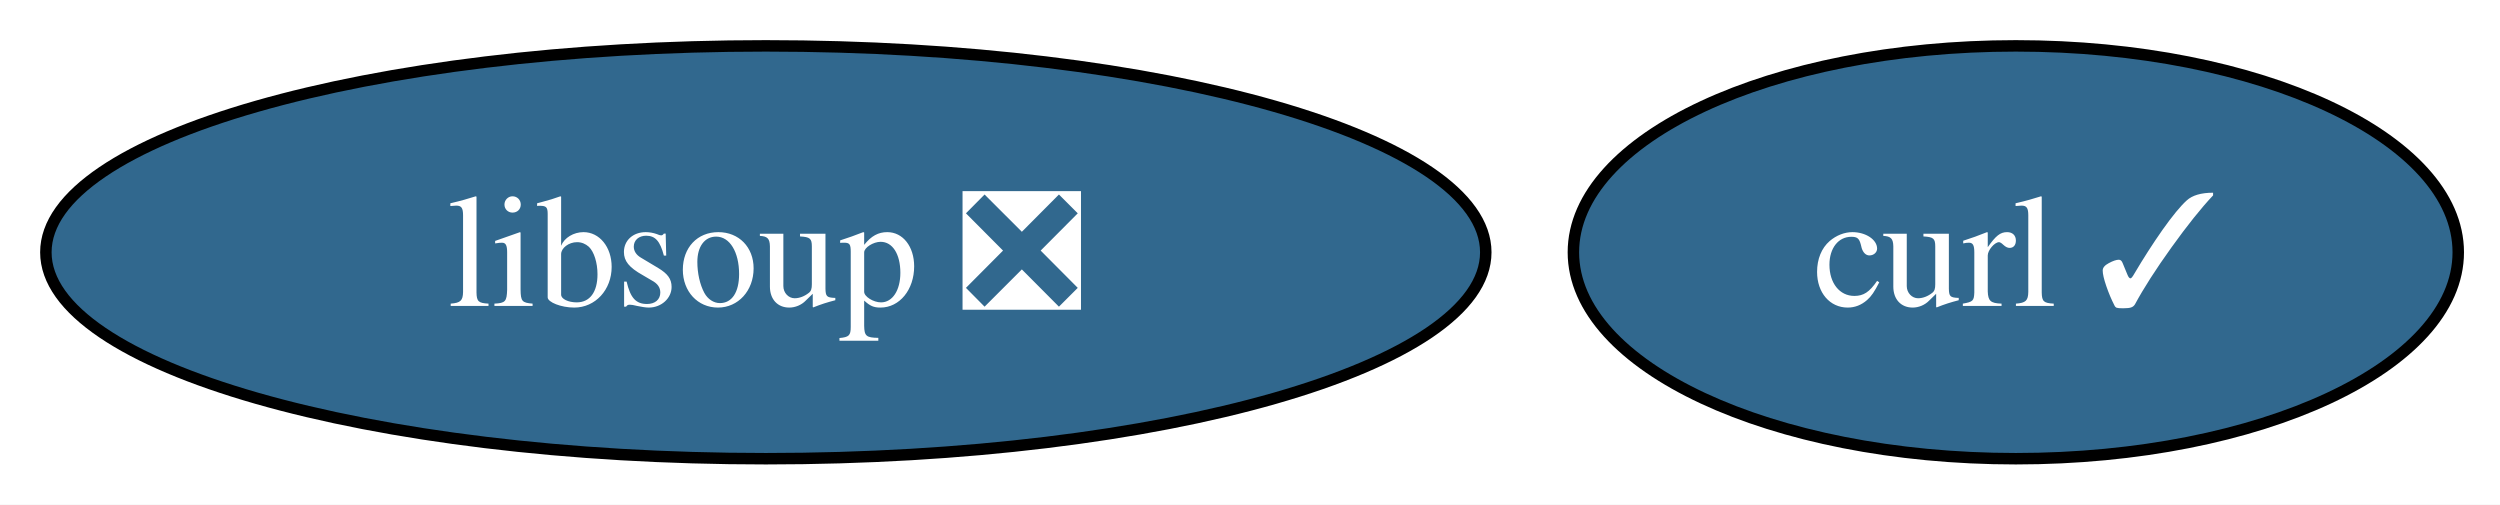
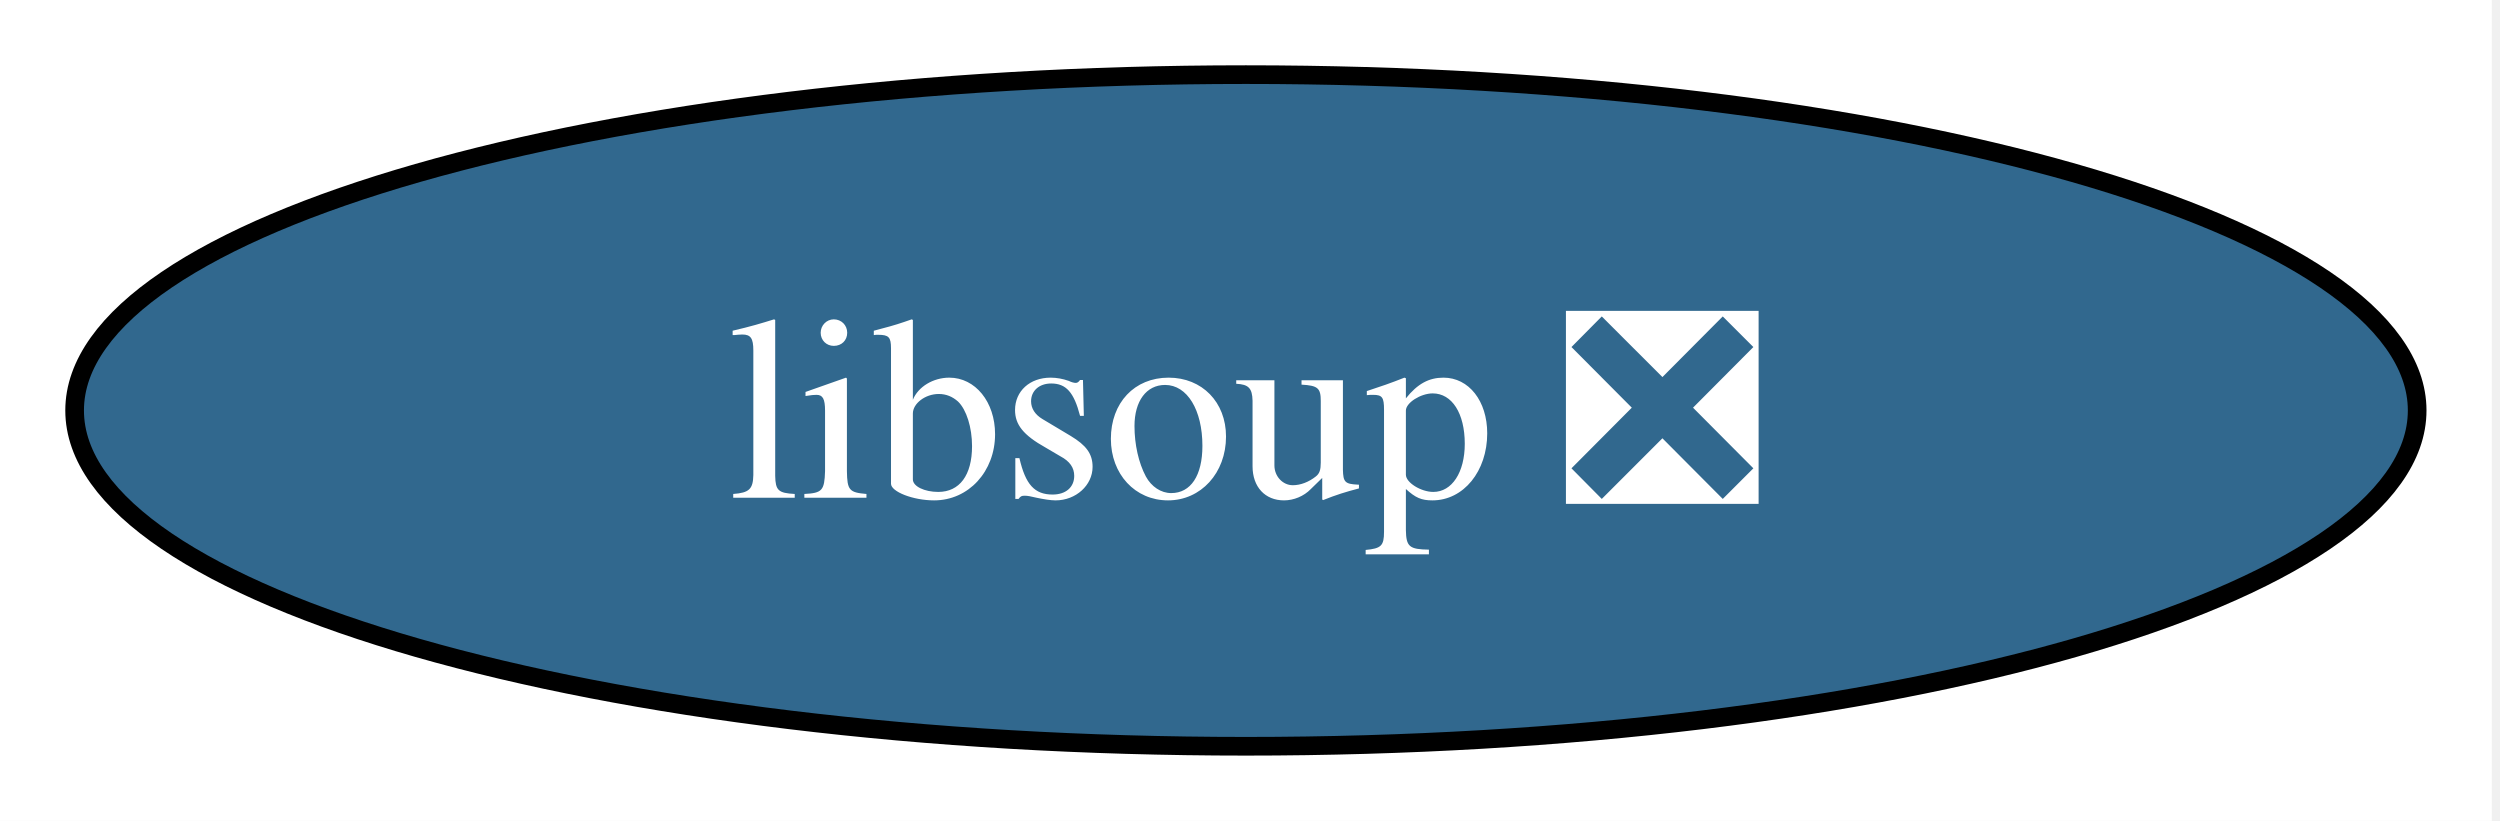
- <svg xmlns="http://www.w3.org/2000/svg" xmlns:xlink="http://www.w3.org/1999/xlink" width="218pt" height="44pt" viewBox="0.00 0.00 218.00 44.00">
+ <svg xmlns="http://www.w3.org/2000/svg" xmlns:xlink="http://www.w3.org/1999/xlink" width="134pt" height="44pt" viewBox="0.00 0.00 134.00 44.00">
  <g id="graph0" class="graph" transform="scale(1 1) rotate(0) translate(4 40)">
-     <polygon fill="white" stroke="none" points="-4,4 -4,-40 214.36,-40 214.36,4 -4,4" />
+     <polygon fill="white" stroke="none" points="-4,4 -4,-40 129.56,-40 129.56,4 -4,4" />
    <g id="node1" class="node">
      <g id="a_node1">
-         <a xlink:href="https://github.com/conda-forge/curl-feedstock/pull/173" xlink:title="curl ✓">
-           <ellipse fill="#31688e" stroke="black" cx="171.78" cy="-18" rx="38.58" ry="18" />
-           <text xml:space="preserve" text-anchor="middle" x="171.78" y="-13.32" font-family="Times,serif" font-size="14.00" fill="white">curl ✓</text>
-         </a>
-       </g>
-     </g>
-     <g id="node2" class="node">
-       <g id="a_node2">
        <a xlink:href="https://github.com/conda-forge/libsoup-feedstock/pull/66" xlink:title="libsoup ❎">
          <ellipse fill="#31688e" stroke="black" cx="62.78" cy="-18" rx="62.78" ry="18" />
          <text xml:space="preserve" text-anchor="middle" x="62.78" y="-13.32" font-family="Times,serif" font-size="14.00" fill="white">libsoup ❎</text>
        </a>
      </g>
    </g>
  </g>
</svg>
